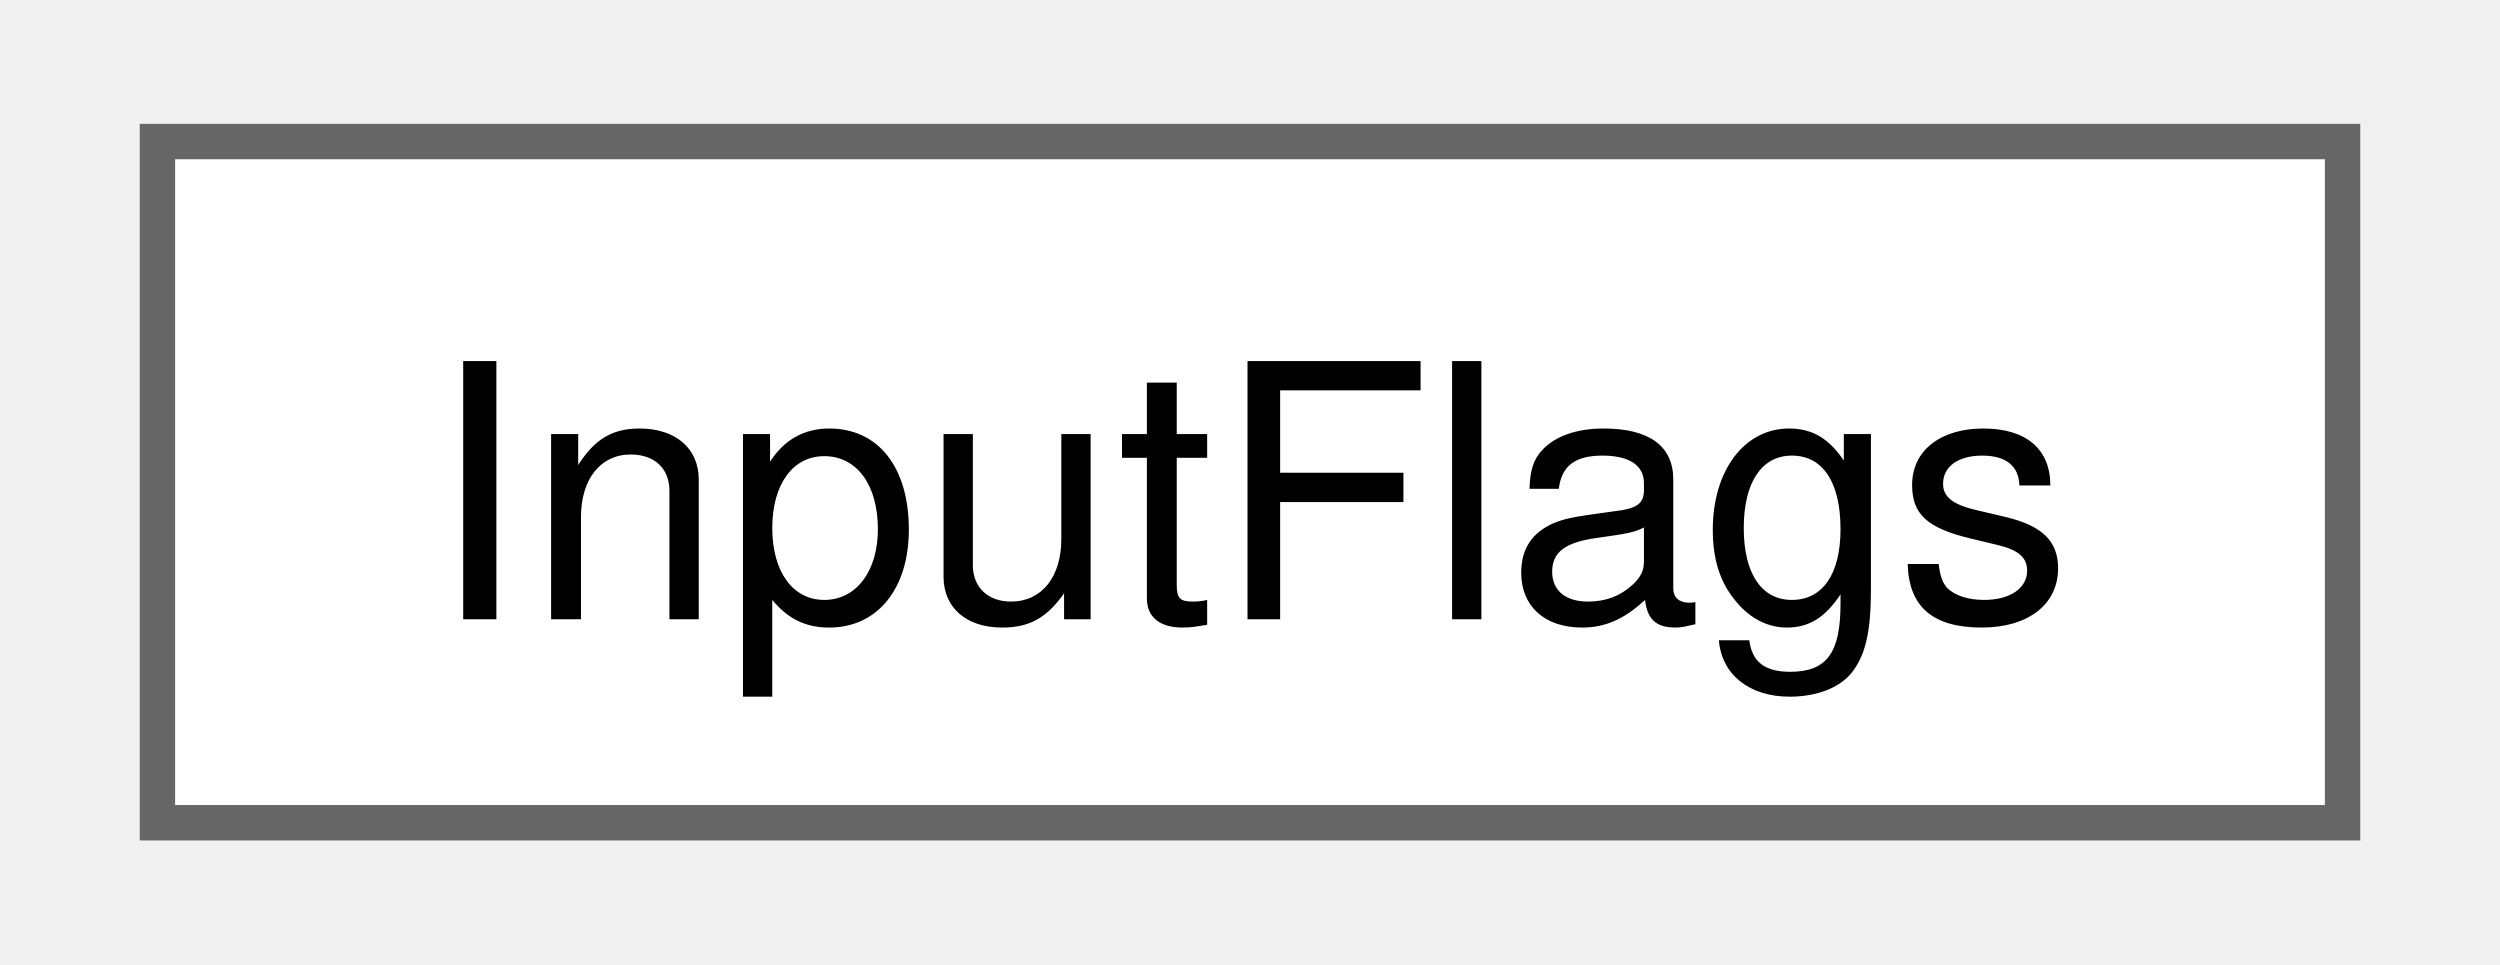
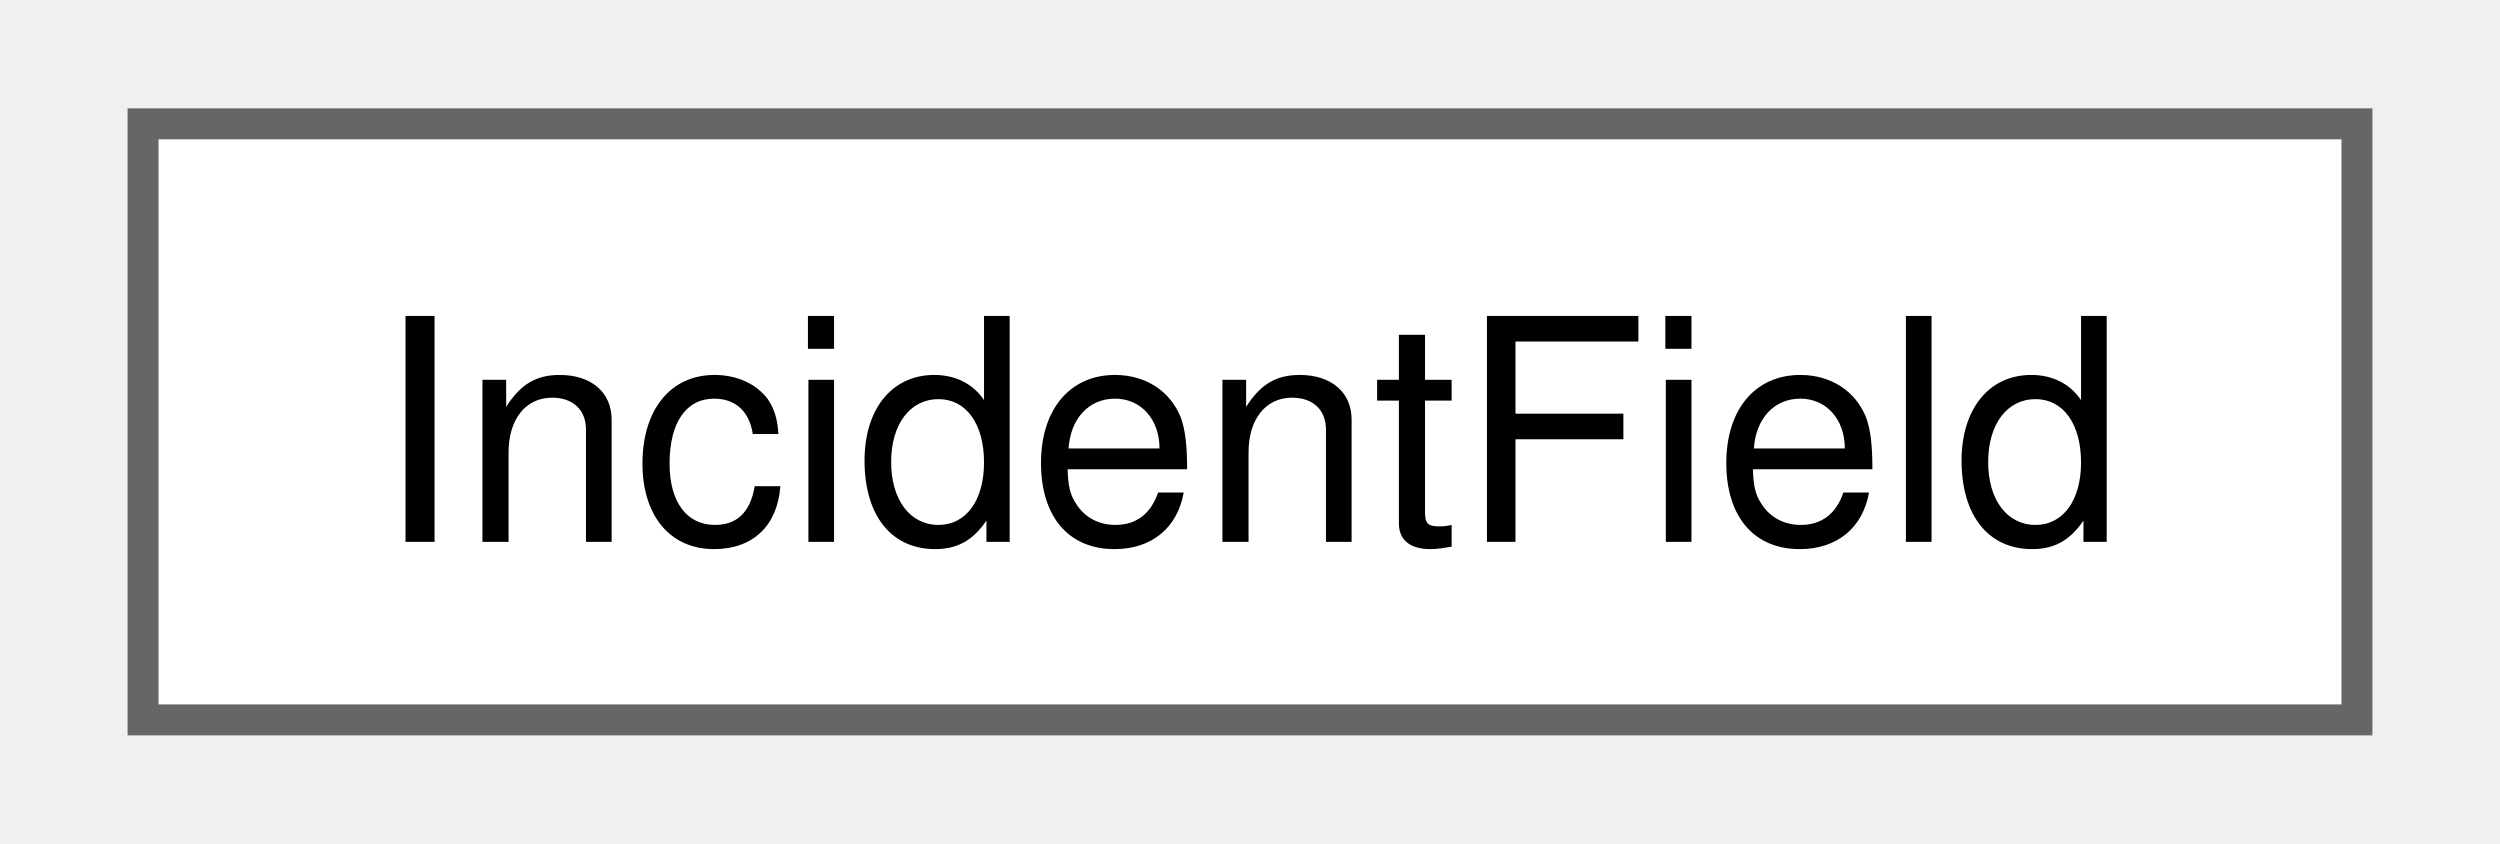
- <svg xmlns="http://www.w3.org/2000/svg" xmlns:xlink="http://www.w3.org/1999/xlink" width="70pt" height="27pt" viewBox="0.00 0.00 69.75 27.25">
+ <svg xmlns="http://www.w3.org/2000/svg" xmlns:xlink="http://www.w3.org/1999/xlink" width="80pt" height="27pt" viewBox="0.00 0.00 79.50 27.25">
  <g id="graph0" class="graph" transform="scale(1 1) rotate(0) translate(4 23.25)">
    <g id="node1" class="node">
      <g id="a_node1">
-         <a xlink:href="class_input_flags.html" target="_top" xlink:title=" ">
-           <polygon fill="white" stroke="#666666" points="61.75,-19.25 0,-19.25 0,0 61.75,0 61.75,-19.25" />
-           <text text-anchor="middle" x="30.88" y="-5.75" font-family="Helvetica,sans-Serif" font-size="10.00">InputFlags</text>
+         <a xlink:href="class_incident_field.html" target="_top" xlink:title=" ">
+           <polygon fill="white" stroke="#666666" points="71.5,-19.25 0,-19.25 0,0 71.5,0 71.5,-19.25" />
+           <text text-anchor="middle" x="35.75" y="-5.75" font-family="Helvetica,sans-Serif" font-size="10.00">IncidentField</text>
        </a>
      </g>
    </g>
  </g>
</svg>
